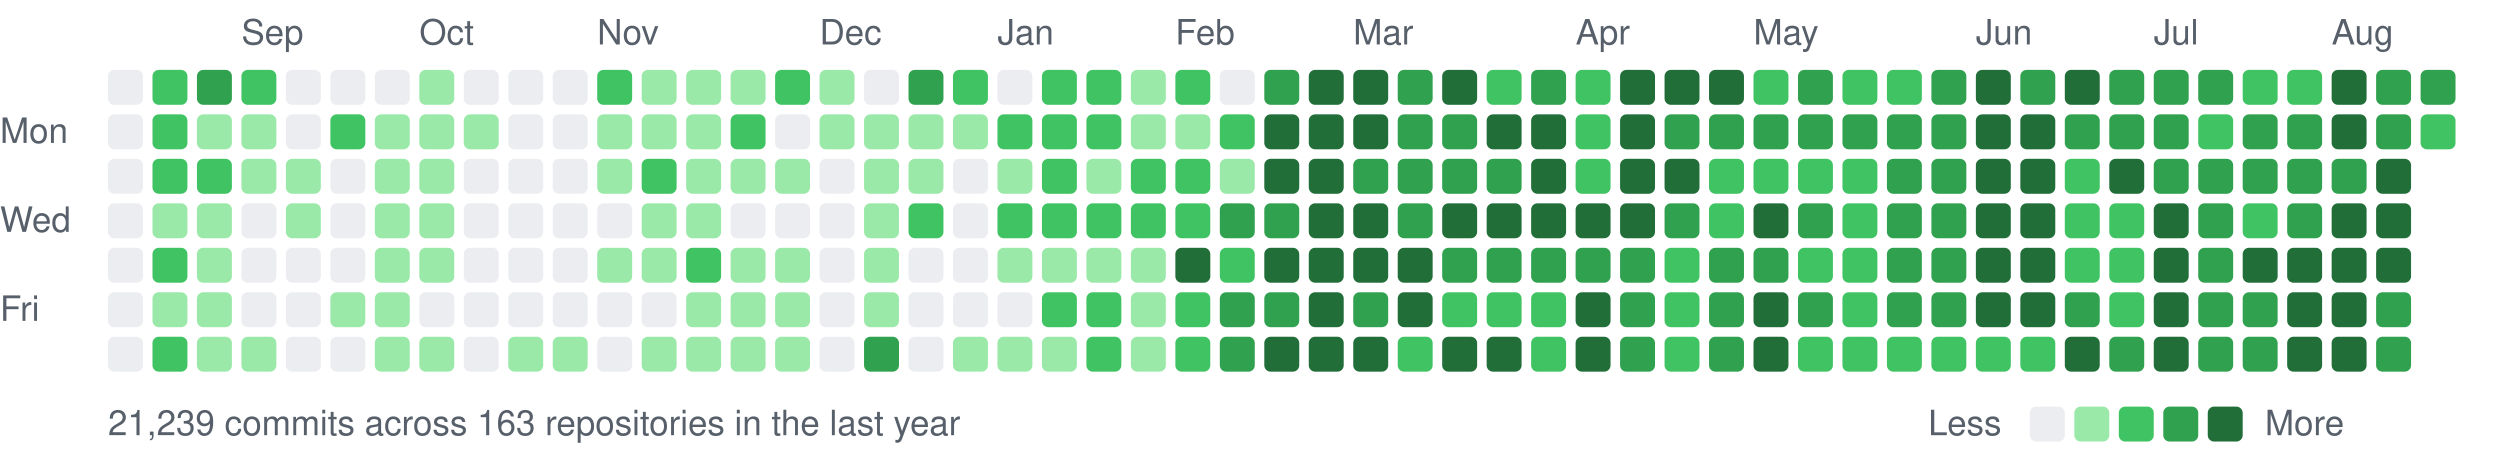
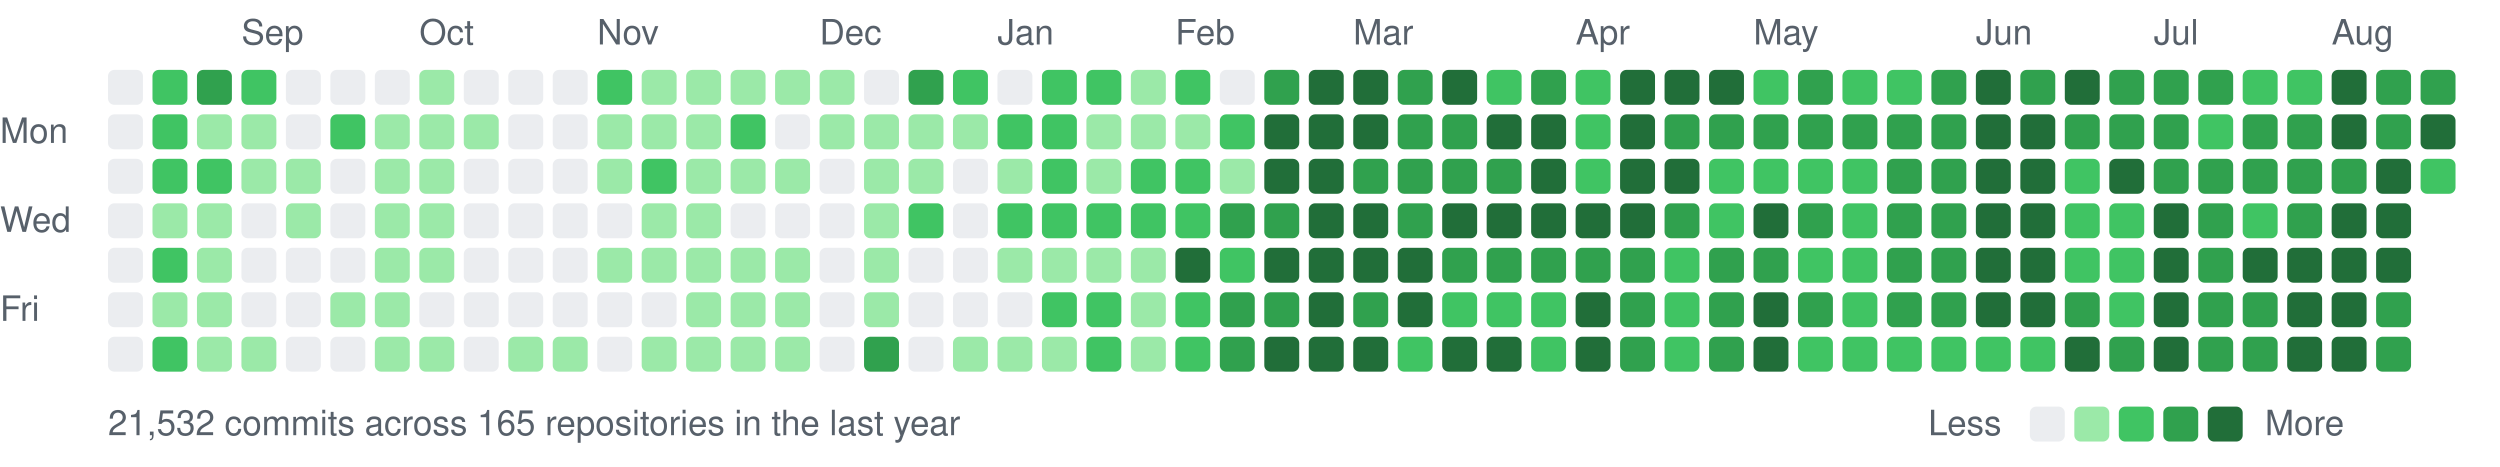
<svg xmlns="http://www.w3.org/2000/svg" width="787" height="147" viewBox="0 0 787 147">
  <style>text{font:11px -apple-system,BlinkMacSystemFont,"Segoe UI",Helvetica,Arial,sans-serif;fill:#57606a}</style>
  <text x="76" y="14">Sep</text>
  <text x="132" y="14">Oct</text>
  <text x="188" y="14">Nov</text>
  <text x="258" y="14">Dec</text>
  <text x="314" y="14">Jan</text>
  <text x="370" y="14">Feb</text>
  <text x="426" y="14">Mar</text>
  <text x="496" y="14">Apr</text>
  <text x="552" y="14">May</text>
  <text x="622" y="14">Jun</text>
  <text x="678" y="14">Jul</text>
  <text x="734" y="14">Aug</text>
  <text x="0" y="45">Mon</text>
  <text x="0" y="73">Wed</text>
  <text x="0" y="101">Fri</text>
  <rect x="34" y="22" width="11" height="11" rx="2" fill="#ebedf0" />
  <rect x="34" y="36" width="11" height="11" rx="2" fill="#ebedf0" />
  <rect x="34" y="50" width="11" height="11" rx="2" fill="#ebedf0" />
  <rect x="34" y="64" width="11" height="11" rx="2" fill="#ebedf0" />
  <rect x="34" y="78" width="11" height="11" rx="2" fill="#ebedf0" />
  <rect x="34" y="92" width="11" height="11" rx="2" fill="#ebedf0" />
  <rect x="34" y="106" width="11" height="11" rx="2" fill="#ebedf0" />
  <rect x="48" y="22" width="11" height="11" rx="2" fill="#40c463" />
  <rect x="48" y="36" width="11" height="11" rx="2" fill="#40c463" />
  <rect x="48" y="50" width="11" height="11" rx="2" fill="#40c463" />
  <rect x="48" y="64" width="11" height="11" rx="2" fill="#9be9a8" />
  <rect x="48" y="78" width="11" height="11" rx="2" fill="#40c463" />
  <rect x="48" y="92" width="11" height="11" rx="2" fill="#9be9a8" />
  <rect x="48" y="106" width="11" height="11" rx="2" fill="#40c463" />
  <rect x="62" y="22" width="11" height="11" rx="2" fill="#30a14e" />
  <rect x="62" y="36" width="11" height="11" rx="2" fill="#9be9a8" />
  <rect x="62" y="50" width="11" height="11" rx="2" fill="#40c463" />
  <rect x="62" y="64" width="11" height="11" rx="2" fill="#9be9a8" />
  <rect x="62" y="78" width="11" height="11" rx="2" fill="#9be9a8" />
  <rect x="62" y="92" width="11" height="11" rx="2" fill="#9be9a8" />
  <rect x="62" y="106" width="11" height="11" rx="2" fill="#9be9a8" />
  <rect x="76" y="22" width="11" height="11" rx="2" fill="#40c463" />
  <rect x="76" y="36" width="11" height="11" rx="2" fill="#9be9a8" />
  <rect x="76" y="50" width="11" height="11" rx="2" fill="#9be9a8" />
  <rect x="76" y="64" width="11" height="11" rx="2" fill="#ebedf0" />
  <rect x="76" y="78" width="11" height="11" rx="2" fill="#ebedf0" />
  <rect x="76" y="92" width="11" height="11" rx="2" fill="#ebedf0" />
  <rect x="76" y="106" width="11" height="11" rx="2" fill="#9be9a8" />
  <rect x="90" y="22" width="11" height="11" rx="2" fill="#ebedf0" />
  <rect x="90" y="36" width="11" height="11" rx="2" fill="#ebedf0" />
  <rect x="90" y="50" width="11" height="11" rx="2" fill="#9be9a8" />
  <rect x="90" y="64" width="11" height="11" rx="2" fill="#9be9a8" />
  <rect x="90" y="78" width="11" height="11" rx="2" fill="#ebedf0" />
  <rect x="90" y="92" width="11" height="11" rx="2" fill="#ebedf0" />
  <rect x="90" y="106" width="11" height="11" rx="2" fill="#ebedf0" />
  <rect x="104" y="22" width="11" height="11" rx="2" fill="#ebedf0" />
  <rect x="104" y="36" width="11" height="11" rx="2" fill="#40c463" />
  <rect x="104" y="50" width="11" height="11" rx="2" fill="#ebedf0" />
  <rect x="104" y="64" width="11" height="11" rx="2" fill="#ebedf0" />
  <rect x="104" y="78" width="11" height="11" rx="2" fill="#ebedf0" />
  <rect x="104" y="92" width="11" height="11" rx="2" fill="#9be9a8" />
  <rect x="104" y="106" width="11" height="11" rx="2" fill="#ebedf0" />
  <rect x="118" y="22" width="11" height="11" rx="2" fill="#ebedf0" />
  <rect x="118" y="36" width="11" height="11" rx="2" fill="#9be9a8" />
  <rect x="118" y="50" width="11" height="11" rx="2" fill="#9be9a8" />
  <rect x="118" y="64" width="11" height="11" rx="2" fill="#9be9a8" />
  <rect x="118" y="78" width="11" height="11" rx="2" fill="#9be9a8" />
  <rect x="118" y="92" width="11" height="11" rx="2" fill="#9be9a8" />
  <rect x="118" y="106" width="11" height="11" rx="2" fill="#9be9a8" />
  <rect x="132" y="22" width="11" height="11" rx="2" fill="#9be9a8" />
  <rect x="132" y="36" width="11" height="11" rx="2" fill="#9be9a8" />
  <rect x="132" y="50" width="11" height="11" rx="2" fill="#9be9a8" />
  <rect x="132" y="64" width="11" height="11" rx="2" fill="#9be9a8" />
  <rect x="132" y="78" width="11" height="11" rx="2" fill="#9be9a8" />
  <rect x="132" y="92" width="11" height="11" rx="2" fill="#ebedf0" />
  <rect x="132" y="106" width="11" height="11" rx="2" fill="#9be9a8" />
  <rect x="146" y="22" width="11" height="11" rx="2" fill="#ebedf0" />
  <rect x="146" y="36" width="11" height="11" rx="2" fill="#9be9a8" />
  <rect x="146" y="50" width="11" height="11" rx="2" fill="#ebedf0" />
  <rect x="146" y="64" width="11" height="11" rx="2" fill="#ebedf0" />
  <rect x="146" y="78" width="11" height="11" rx="2" fill="#ebedf0" />
  <rect x="146" y="92" width="11" height="11" rx="2" fill="#ebedf0" />
  <rect x="146" y="106" width="11" height="11" rx="2" fill="#ebedf0" />
  <rect x="160" y="22" width="11" height="11" rx="2" fill="#ebedf0" />
  <rect x="160" y="36" width="11" height="11" rx="2" fill="#ebedf0" />
  <rect x="160" y="50" width="11" height="11" rx="2" fill="#ebedf0" />
  <rect x="160" y="64" width="11" height="11" rx="2" fill="#ebedf0" />
  <rect x="160" y="78" width="11" height="11" rx="2" fill="#ebedf0" />
  <rect x="160" y="92" width="11" height="11" rx="2" fill="#ebedf0" />
  <rect x="160" y="106" width="11" height="11" rx="2" fill="#9be9a8" />
  <rect x="174" y="22" width="11" height="11" rx="2" fill="#ebedf0" />
  <rect x="174" y="36" width="11" height="11" rx="2" fill="#ebedf0" />
  <rect x="174" y="50" width="11" height="11" rx="2" fill="#ebedf0" />
  <rect x="174" y="64" width="11" height="11" rx="2" fill="#ebedf0" />
  <rect x="174" y="78" width="11" height="11" rx="2" fill="#ebedf0" />
  <rect x="174" y="92" width="11" height="11" rx="2" fill="#ebedf0" />
  <rect x="174" y="106" width="11" height="11" rx="2" fill="#9be9a8" />
  <rect x="188" y="22" width="11" height="11" rx="2" fill="#40c463" />
  <rect x="188" y="36" width="11" height="11" rx="2" fill="#9be9a8" />
  <rect x="188" y="50" width="11" height="11" rx="2" fill="#9be9a8" />
  <rect x="188" y="64" width="11" height="11" rx="2" fill="#ebedf0" />
  <rect x="188" y="78" width="11" height="11" rx="2" fill="#9be9a8" />
  <rect x="188" y="92" width="11" height="11" rx="2" fill="#ebedf0" />
  <rect x="188" y="106" width="11" height="11" rx="2" fill="#ebedf0" />
  <rect x="202" y="22" width="11" height="11" rx="2" fill="#9be9a8" />
  <rect x="202" y="36" width="11" height="11" rx="2" fill="#9be9a8" />
  <rect x="202" y="50" width="11" height="11" rx="2" fill="#40c463" />
  <rect x="202" y="64" width="11" height="11" rx="2" fill="#9be9a8" />
  <rect x="202" y="78" width="11" height="11" rx="2" fill="#9be9a8" />
  <rect x="202" y="92" width="11" height="11" rx="2" fill="#ebedf0" />
  <rect x="202" y="106" width="11" height="11" rx="2" fill="#9be9a8" />
  <rect x="216" y="22" width="11" height="11" rx="2" fill="#9be9a8" />
  <rect x="216" y="36" width="11" height="11" rx="2" fill="#9be9a8" />
  <rect x="216" y="50" width="11" height="11" rx="2" fill="#9be9a8" />
  <rect x="216" y="64" width="11" height="11" rx="2" fill="#9be9a8" />
-   <rect x="216" y="78" width="11" height="11" rx="2" fill="#40c463" />
+   <rect x="216" y="78" width="11" height="11" rx="2" fill="#9be9a8" />
  <rect x="216" y="92" width="11" height="11" rx="2" fill="#9be9a8" />
  <rect x="216" y="106" width="11" height="11" rx="2" fill="#9be9a8" />
  <rect x="230" y="22" width="11" height="11" rx="2" fill="#9be9a8" />
  <rect x="230" y="36" width="11" height="11" rx="2" fill="#40c463" />
  <rect x="230" y="50" width="11" height="11" rx="2" fill="#9be9a8" />
  <rect x="230" y="64" width="11" height="11" rx="2" fill="#ebedf0" />
  <rect x="230" y="78" width="11" height="11" rx="2" fill="#9be9a8" />
  <rect x="230" y="92" width="11" height="11" rx="2" fill="#9be9a8" />
  <rect x="230" y="106" width="11" height="11" rx="2" fill="#9be9a8" />
-   <rect x="244" y="22" width="11" height="11" rx="2" fill="#40c463" />
+   <rect x="244" y="22" width="11" height="11" rx="2" fill="#9be9a8" />
  <rect x="244" y="36" width="11" height="11" rx="2" fill="#ebedf0" />
  <rect x="244" y="50" width="11" height="11" rx="2" fill="#9be9a8" />
  <rect x="244" y="64" width="11" height="11" rx="2" fill="#ebedf0" />
  <rect x="244" y="78" width="11" height="11" rx="2" fill="#9be9a8" />
  <rect x="244" y="92" width="11" height="11" rx="2" fill="#9be9a8" />
  <rect x="244" y="106" width="11" height="11" rx="2" fill="#9be9a8" />
  <rect x="258" y="22" width="11" height="11" rx="2" fill="#9be9a8" />
  <rect x="258" y="36" width="11" height="11" rx="2" fill="#9be9a8" />
  <rect x="258" y="50" width="11" height="11" rx="2" fill="#ebedf0" />
  <rect x="258" y="64" width="11" height="11" rx="2" fill="#ebedf0" />
  <rect x="258" y="78" width="11" height="11" rx="2" fill="#ebedf0" />
  <rect x="258" y="92" width="11" height="11" rx="2" fill="#ebedf0" />
  <rect x="258" y="106" width="11" height="11" rx="2" fill="#ebedf0" />
  <rect x="272" y="22" width="11" height="11" rx="2" fill="#ebedf0" />
  <rect x="272" y="36" width="11" height="11" rx="2" fill="#9be9a8" />
  <rect x="272" y="50" width="11" height="11" rx="2" fill="#9be9a8" />
  <rect x="272" y="64" width="11" height="11" rx="2" fill="#9be9a8" />
  <rect x="272" y="78" width="11" height="11" rx="2" fill="#9be9a8" />
  <rect x="272" y="92" width="11" height="11" rx="2" fill="#9be9a8" />
  <rect x="272" y="106" width="11" height="11" rx="2" fill="#30a14e" />
  <rect x="286" y="22" width="11" height="11" rx="2" fill="#30a14e" />
  <rect x="286" y="36" width="11" height="11" rx="2" fill="#9be9a8" />
  <rect x="286" y="50" width="11" height="11" rx="2" fill="#9be9a8" />
  <rect x="286" y="64" width="11" height="11" rx="2" fill="#40c463" />
  <rect x="286" y="78" width="11" height="11" rx="2" fill="#ebedf0" />
  <rect x="286" y="92" width="11" height="11" rx="2" fill="#ebedf0" />
  <rect x="286" y="106" width="11" height="11" rx="2" fill="#ebedf0" />
  <rect x="300" y="22" width="11" height="11" rx="2" fill="#40c463" />
  <rect x="300" y="36" width="11" height="11" rx="2" fill="#9be9a8" />
  <rect x="300" y="50" width="11" height="11" rx="2" fill="#ebedf0" />
  <rect x="300" y="64" width="11" height="11" rx="2" fill="#ebedf0" />
  <rect x="300" y="78" width="11" height="11" rx="2" fill="#ebedf0" />
  <rect x="300" y="92" width="11" height="11" rx="2" fill="#ebedf0" />
  <rect x="300" y="106" width="11" height="11" rx="2" fill="#9be9a8" />
  <rect x="314" y="22" width="11" height="11" rx="2" fill="#ebedf0" />
  <rect x="314" y="36" width="11" height="11" rx="2" fill="#40c463" />
  <rect x="314" y="50" width="11" height="11" rx="2" fill="#9be9a8" />
  <rect x="314" y="64" width="11" height="11" rx="2" fill="#40c463" />
  <rect x="314" y="78" width="11" height="11" rx="2" fill="#9be9a8" />
  <rect x="314" y="92" width="11" height="11" rx="2" fill="#ebedf0" />
  <rect x="314" y="106" width="11" height="11" rx="2" fill="#9be9a8" />
  <rect x="328" y="22" width="11" height="11" rx="2" fill="#40c463" />
  <rect x="328" y="36" width="11" height="11" rx="2" fill="#40c463" />
  <rect x="328" y="50" width="11" height="11" rx="2" fill="#40c463" />
  <rect x="328" y="64" width="11" height="11" rx="2" fill="#40c463" />
  <rect x="328" y="78" width="11" height="11" rx="2" fill="#9be9a8" />
  <rect x="328" y="92" width="11" height="11" rx="2" fill="#40c463" />
  <rect x="328" y="106" width="11" height="11" rx="2" fill="#9be9a8" />
  <rect x="342" y="22" width="11" height="11" rx="2" fill="#40c463" />
-   <rect x="342" y="36" width="11" height="11" rx="2" fill="#40c463" />
+   <rect x="342" y="36" width="11" height="11" rx="2" fill="#9be9a8" />
  <rect x="342" y="50" width="11" height="11" rx="2" fill="#9be9a8" />
  <rect x="342" y="64" width="11" height="11" rx="2" fill="#40c463" />
  <rect x="342" y="78" width="11" height="11" rx="2" fill="#9be9a8" />
  <rect x="342" y="92" width="11" height="11" rx="2" fill="#40c463" />
  <rect x="342" y="106" width="11" height="11" rx="2" fill="#40c463" />
  <rect x="356" y="22" width="11" height="11" rx="2" fill="#9be9a8" />
  <rect x="356" y="36" width="11" height="11" rx="2" fill="#9be9a8" />
  <rect x="356" y="50" width="11" height="11" rx="2" fill="#40c463" />
  <rect x="356" y="64" width="11" height="11" rx="2" fill="#40c463" />
  <rect x="356" y="78" width="11" height="11" rx="2" fill="#9be9a8" />
  <rect x="356" y="92" width="11" height="11" rx="2" fill="#9be9a8" />
  <rect x="356" y="106" width="11" height="11" rx="2" fill="#9be9a8" />
  <rect x="370" y="22" width="11" height="11" rx="2" fill="#40c463" />
  <rect x="370" y="36" width="11" height="11" rx="2" fill="#9be9a8" />
  <rect x="370" y="50" width="11" height="11" rx="2" fill="#40c463" />
  <rect x="370" y="64" width="11" height="11" rx="2" fill="#40c463" />
  <rect x="370" y="78" width="11" height="11" rx="2" fill="#216e39" />
  <rect x="370" y="92" width="11" height="11" rx="2" fill="#40c463" />
  <rect x="370" y="106" width="11" height="11" rx="2" fill="#40c463" />
  <rect x="384" y="22" width="11" height="11" rx="2" fill="#ebedf0" />
  <rect x="384" y="36" width="11" height="11" rx="2" fill="#40c463" />
  <rect x="384" y="50" width="11" height="11" rx="2" fill="#9be9a8" />
  <rect x="384" y="64" width="11" height="11" rx="2" fill="#30a14e" />
  <rect x="384" y="78" width="11" height="11" rx="2" fill="#40c463" />
  <rect x="384" y="92" width="11" height="11" rx="2" fill="#30a14e" />
  <rect x="384" y="106" width="11" height="11" rx="2" fill="#30a14e" />
  <rect x="398" y="22" width="11" height="11" rx="2" fill="#30a14e" />
  <rect x="398" y="36" width="11" height="11" rx="2" fill="#216e39" />
  <rect x="398" y="50" width="11" height="11" rx="2" fill="#216e39" />
  <rect x="398" y="64" width="11" height="11" rx="2" fill="#30a14e" />
  <rect x="398" y="78" width="11" height="11" rx="2" fill="#216e39" />
  <rect x="398" y="92" width="11" height="11" rx="2" fill="#30a14e" />
  <rect x="398" y="106" width="11" height="11" rx="2" fill="#216e39" />
  <rect x="412" y="22" width="11" height="11" rx="2" fill="#216e39" />
  <rect x="412" y="36" width="11" height="11" rx="2" fill="#216e39" />
  <rect x="412" y="50" width="11" height="11" rx="2" fill="#216e39" />
  <rect x="412" y="64" width="11" height="11" rx="2" fill="#216e39" />
  <rect x="412" y="78" width="11" height="11" rx="2" fill="#216e39" />
  <rect x="412" y="92" width="11" height="11" rx="2" fill="#216e39" />
  <rect x="412" y="106" width="11" height="11" rx="2" fill="#216e39" />
  <rect x="426" y="22" width="11" height="11" rx="2" fill="#216e39" />
  <rect x="426" y="36" width="11" height="11" rx="2" fill="#216e39" />
  <rect x="426" y="50" width="11" height="11" rx="2" fill="#30a14e" />
  <rect x="426" y="64" width="11" height="11" rx="2" fill="#216e39" />
  <rect x="426" y="78" width="11" height="11" rx="2" fill="#216e39" />
  <rect x="426" y="92" width="11" height="11" rx="2" fill="#30a14e" />
  <rect x="426" y="106" width="11" height="11" rx="2" fill="#216e39" />
  <rect x="440" y="22" width="11" height="11" rx="2" fill="#30a14e" />
  <rect x="440" y="36" width="11" height="11" rx="2" fill="#30a14e" />
  <rect x="440" y="50" width="11" height="11" rx="2" fill="#30a14e" />
  <rect x="440" y="64" width="11" height="11" rx="2" fill="#30a14e" />
  <rect x="440" y="78" width="11" height="11" rx="2" fill="#216e39" />
  <rect x="440" y="92" width="11" height="11" rx="2" fill="#216e39" />
  <rect x="440" y="106" width="11" height="11" rx="2" fill="#40c463" />
  <rect x="454" y="22" width="11" height="11" rx="2" fill="#216e39" />
  <rect x="454" y="36" width="11" height="11" rx="2" fill="#30a14e" />
  <rect x="454" y="50" width="11" height="11" rx="2" fill="#30a14e" />
  <rect x="454" y="64" width="11" height="11" rx="2" fill="#216e39" />
  <rect x="454" y="78" width="11" height="11" rx="2" fill="#30a14e" />
  <rect x="454" y="92" width="11" height="11" rx="2" fill="#40c463" />
  <rect x="454" y="106" width="11" height="11" rx="2" fill="#216e39" />
  <rect x="468" y="22" width="11" height="11" rx="2" fill="#40c463" />
  <rect x="468" y="36" width="11" height="11" rx="2" fill="#216e39" />
  <rect x="468" y="50" width="11" height="11" rx="2" fill="#30a14e" />
  <rect x="468" y="64" width="11" height="11" rx="2" fill="#216e39" />
  <rect x="468" y="78" width="11" height="11" rx="2" fill="#30a14e" />
  <rect x="468" y="92" width="11" height="11" rx="2" fill="#40c463" />
  <rect x="468" y="106" width="11" height="11" rx="2" fill="#216e39" />
  <rect x="482" y="22" width="11" height="11" rx="2" fill="#30a14e" />
  <rect x="482" y="36" width="11" height="11" rx="2" fill="#216e39" />
  <rect x="482" y="50" width="11" height="11" rx="2" fill="#216e39" />
  <rect x="482" y="64" width="11" height="11" rx="2" fill="#216e39" />
  <rect x="482" y="78" width="11" height="11" rx="2" fill="#30a14e" />
  <rect x="482" y="92" width="11" height="11" rx="2" fill="#40c463" />
  <rect x="482" y="106" width="11" height="11" rx="2" fill="#40c463" />
  <rect x="496" y="22" width="11" height="11" rx="2" fill="#40c463" />
  <rect x="496" y="36" width="11" height="11" rx="2" fill="#40c463" />
  <rect x="496" y="50" width="11" height="11" rx="2" fill="#40c463" />
  <rect x="496" y="64" width="11" height="11" rx="2" fill="#216e39" />
  <rect x="496" y="78" width="11" height="11" rx="2" fill="#30a14e" />
  <rect x="496" y="92" width="11" height="11" rx="2" fill="#216e39" />
  <rect x="496" y="106" width="11" height="11" rx="2" fill="#216e39" />
  <rect x="510" y="22" width="11" height="11" rx="2" fill="#216e39" />
  <rect x="510" y="36" width="11" height="11" rx="2" fill="#216e39" />
  <rect x="510" y="50" width="11" height="11" rx="2" fill="#216e39" />
  <rect x="510" y="64" width="11" height="11" rx="2" fill="#216e39" />
  <rect x="510" y="78" width="11" height="11" rx="2" fill="#30a14e" />
  <rect x="510" y="92" width="11" height="11" rx="2" fill="#30a14e" />
  <rect x="510" y="106" width="11" height="11" rx="2" fill="#30a14e" />
  <rect x="524" y="22" width="11" height="11" rx="2" fill="#216e39" />
  <rect x="524" y="36" width="11" height="11" rx="2" fill="#30a14e" />
  <rect x="524" y="50" width="11" height="11" rx="2" fill="#216e39" />
  <rect x="524" y="64" width="11" height="11" rx="2" fill="#30a14e" />
  <rect x="524" y="78" width="11" height="11" rx="2" fill="#40c463" />
  <rect x="524" y="92" width="11" height="11" rx="2" fill="#40c463" />
  <rect x="524" y="106" width="11" height="11" rx="2" fill="#40c463" />
  <rect x="538" y="22" width="11" height="11" rx="2" fill="#216e39" />
  <rect x="538" y="36" width="11" height="11" rx="2" fill="#30a14e" />
  <rect x="538" y="50" width="11" height="11" rx="2" fill="#40c463" />
  <rect x="538" y="64" width="11" height="11" rx="2" fill="#40c463" />
  <rect x="538" y="78" width="11" height="11" rx="2" fill="#30a14e" />
  <rect x="538" y="92" width="11" height="11" rx="2" fill="#30a14e" />
  <rect x="538" y="106" width="11" height="11" rx="2" fill="#30a14e" />
  <rect x="552" y="22" width="11" height="11" rx="2" fill="#40c463" />
  <rect x="552" y="36" width="11" height="11" rx="2" fill="#30a14e" />
  <rect x="552" y="50" width="11" height="11" rx="2" fill="#40c463" />
  <rect x="552" y="64" width="11" height="11" rx="2" fill="#216e39" />
  <rect x="552" y="78" width="11" height="11" rx="2" fill="#30a14e" />
  <rect x="552" y="92" width="11" height="11" rx="2" fill="#216e39" />
  <rect x="552" y="106" width="11" height="11" rx="2" fill="#216e39" />
  <rect x="566" y="22" width="11" height="11" rx="2" fill="#30a14e" />
  <rect x="566" y="36" width="11" height="11" rx="2" fill="#30a14e" />
  <rect x="566" y="50" width="11" height="11" rx="2" fill="#40c463" />
  <rect x="566" y="64" width="11" height="11" rx="2" fill="#30a14e" />
  <rect x="566" y="78" width="11" height="11" rx="2" fill="#40c463" />
  <rect x="566" y="92" width="11" height="11" rx="2" fill="#30a14e" />
  <rect x="566" y="106" width="11" height="11" rx="2" fill="#40c463" />
  <rect x="580" y="22" width="11" height="11" rx="2" fill="#40c463" />
  <rect x="580" y="36" width="11" height="11" rx="2" fill="#30a14e" />
  <rect x="580" y="50" width="11" height="11" rx="2" fill="#40c463" />
  <rect x="580" y="64" width="11" height="11" rx="2" fill="#40c463" />
  <rect x="580" y="78" width="11" height="11" rx="2" fill="#40c463" />
  <rect x="580" y="92" width="11" height="11" rx="2" fill="#40c463" />
  <rect x="580" y="106" width="11" height="11" rx="2" fill="#40c463" />
  <rect x="594" y="22" width="11" height="11" rx="2" fill="#40c463" />
  <rect x="594" y="36" width="11" height="11" rx="2" fill="#30a14e" />
  <rect x="594" y="50" width="11" height="11" rx="2" fill="#30a14e" />
  <rect x="594" y="64" width="11" height="11" rx="2" fill="#30a14e" />
  <rect x="594" y="78" width="11" height="11" rx="2" fill="#30a14e" />
  <rect x="594" y="92" width="11" height="11" rx="2" fill="#30a14e" />
  <rect x="594" y="106" width="11" height="11" rx="2" fill="#40c463" />
  <rect x="608" y="22" width="11" height="11" rx="2" fill="#30a14e" />
  <rect x="608" y="36" width="11" height="11" rx="2" fill="#30a14e" />
  <rect x="608" y="50" width="11" height="11" rx="2" fill="#30a14e" />
  <rect x="608" y="64" width="11" height="11" rx="2" fill="#30a14e" />
  <rect x="608" y="78" width="11" height="11" rx="2" fill="#30a14e" />
  <rect x="608" y="92" width="11" height="11" rx="2" fill="#30a14e" />
  <rect x="608" y="106" width="11" height="11" rx="2" fill="#40c463" />
  <rect x="622" y="22" width="11" height="11" rx="2" fill="#216e39" />
  <rect x="622" y="36" width="11" height="11" rx="2" fill="#216e39" />
  <rect x="622" y="50" width="11" height="11" rx="2" fill="#216e39" />
  <rect x="622" y="64" width="11" height="11" rx="2" fill="#216e39" />
  <rect x="622" y="78" width="11" height="11" rx="2" fill="#216e39" />
  <rect x="622" y="92" width="11" height="11" rx="2" fill="#216e39" />
  <rect x="622" y="106" width="11" height="11" rx="2" fill="#40c463" />
  <rect x="636" y="22" width="11" height="11" rx="2" fill="#30a14e" />
  <rect x="636" y="36" width="11" height="11" rx="2" fill="#216e39" />
  <rect x="636" y="50" width="11" height="11" rx="2" fill="#216e39" />
  <rect x="636" y="64" width="11" height="11" rx="2" fill="#216e39" />
  <rect x="636" y="78" width="11" height="11" rx="2" fill="#216e39" />
  <rect x="636" y="92" width="11" height="11" rx="2" fill="#216e39" />
  <rect x="636" y="106" width="11" height="11" rx="2" fill="#40c463" />
  <rect x="650" y="22" width="11" height="11" rx="2" fill="#216e39" />
  <rect x="650" y="36" width="11" height="11" rx="2" fill="#30a14e" />
  <rect x="650" y="50" width="11" height="11" rx="2" fill="#40c463" />
  <rect x="650" y="64" width="11" height="11" rx="2" fill="#40c463" />
  <rect x="650" y="78" width="11" height="11" rx="2" fill="#40c463" />
  <rect x="650" y="92" width="11" height="11" rx="2" fill="#30a14e" />
  <rect x="650" y="106" width="11" height="11" rx="2" fill="#216e39" />
  <rect x="664" y="22" width="11" height="11" rx="2" fill="#30a14e" />
  <rect x="664" y="36" width="11" height="11" rx="2" fill="#30a14e" />
  <rect x="664" y="50" width="11" height="11" rx="2" fill="#216e39" />
  <rect x="664" y="64" width="11" height="11" rx="2" fill="#40c463" />
  <rect x="664" y="78" width="11" height="11" rx="2" fill="#40c463" />
  <rect x="664" y="92" width="11" height="11" rx="2" fill="#40c463" />
  <rect x="664" y="106" width="11" height="11" rx="2" fill="#30a14e" />
  <rect x="678" y="22" width="11" height="11" rx="2" fill="#30a14e" />
  <rect x="678" y="36" width="11" height="11" rx="2" fill="#30a14e" />
  <rect x="678" y="50" width="11" height="11" rx="2" fill="#30a14e" />
  <rect x="678" y="64" width="11" height="11" rx="2" fill="#216e39" />
  <rect x="678" y="78" width="11" height="11" rx="2" fill="#216e39" />
  <rect x="678" y="92" width="11" height="11" rx="2" fill="#216e39" />
  <rect x="678" y="106" width="11" height="11" rx="2" fill="#216e39" />
  <rect x="692" y="22" width="11" height="11" rx="2" fill="#30a14e" />
  <rect x="692" y="36" width="11" height="11" rx="2" fill="#40c463" />
  <rect x="692" y="50" width="11" height="11" rx="2" fill="#30a14e" />
  <rect x="692" y="64" width="11" height="11" rx="2" fill="#30a14e" />
  <rect x="692" y="78" width="11" height="11" rx="2" fill="#30a14e" />
  <rect x="692" y="92" width="11" height="11" rx="2" fill="#30a14e" />
  <rect x="692" y="106" width="11" height="11" rx="2" fill="#30a14e" />
  <rect x="706" y="22" width="11" height="11" rx="2" fill="#40c463" />
  <rect x="706" y="36" width="11" height="11" rx="2" fill="#30a14e" />
  <rect x="706" y="50" width="11" height="11" rx="2" fill="#30a14e" />
  <rect x="706" y="64" width="11" height="11" rx="2" fill="#40c463" />
  <rect x="706" y="78" width="11" height="11" rx="2" fill="#216e39" />
  <rect x="706" y="92" width="11" height="11" rx="2" fill="#30a14e" />
  <rect x="706" y="106" width="11" height="11" rx="2" fill="#30a14e" />
  <rect x="720" y="22" width="11" height="11" rx="2" fill="#40c463" />
  <rect x="720" y="36" width="11" height="11" rx="2" fill="#30a14e" />
  <rect x="720" y="50" width="11" height="11" rx="2" fill="#30a14e" />
  <rect x="720" y="64" width="11" height="11" rx="2" fill="#30a14e" />
  <rect x="720" y="78" width="11" height="11" rx="2" fill="#216e39" />
  <rect x="720" y="92" width="11" height="11" rx="2" fill="#216e39" />
  <rect x="720" y="106" width="11" height="11" rx="2" fill="#216e39" />
  <rect x="734" y="22" width="11" height="11" rx="2" fill="#216e39" />
  <rect x="734" y="36" width="11" height="11" rx="2" fill="#216e39" />
  <rect x="734" y="50" width="11" height="11" rx="2" fill="#30a14e" />
  <rect x="734" y="64" width="11" height="11" rx="2" fill="#216e39" />
  <rect x="734" y="78" width="11" height="11" rx="2" fill="#216e39" />
  <rect x="734" y="92" width="11" height="11" rx="2" fill="#216e39" />
  <rect x="734" y="106" width="11" height="11" rx="2" fill="#216e39" />
  <rect x="748" y="22" width="11" height="11" rx="2" fill="#30a14e" />
  <rect x="748" y="36" width="11" height="11" rx="2" fill="#30a14e" />
  <rect x="748" y="50" width="11" height="11" rx="2" fill="#216e39" />
  <rect x="748" y="64" width="11" height="11" rx="2" fill="#216e39" />
  <rect x="748" y="78" width="11" height="11" rx="2" fill="#216e39" />
  <rect x="748" y="92" width="11" height="11" rx="2" fill="#30a14e" />
  <rect x="748" y="106" width="11" height="11" rx="2" fill="#30a14e" />
  <rect x="762" y="22" width="11" height="11" rx="2" fill="#30a14e" />
-   <rect x="762" y="36" width="11" height="11" rx="2" fill="#40c463" />
-   <text x="34" y="137">21,239 commits across 163 repositories in the last year</text>
+   <rect x="762" y="36" width="11" height="11" rx="2" fill="#216e39" />
+   <rect x="762" y="50" width="11" height="11" rx="2" fill="#40c463" />
+   <text x="34" y="137">21,532 commits across 165 repositories in the last year</text>
  <text x="607" y="137">Less</text>
  <rect x="639" y="128" width="11" height="11" rx="2" fill="#ebedf0" />
  <rect x="653" y="128" width="11" height="11" rx="2" fill="#9be9a8" />
  <rect x="667" y="128" width="11" height="11" rx="2" fill="#40c463" />
  <rect x="681" y="128" width="11" height="11" rx="2" fill="#30a14e" />
  <rect x="695" y="128" width="11" height="11" rx="2" fill="#216e39" />
  <text x="713" y="137">More</text>
</svg>
